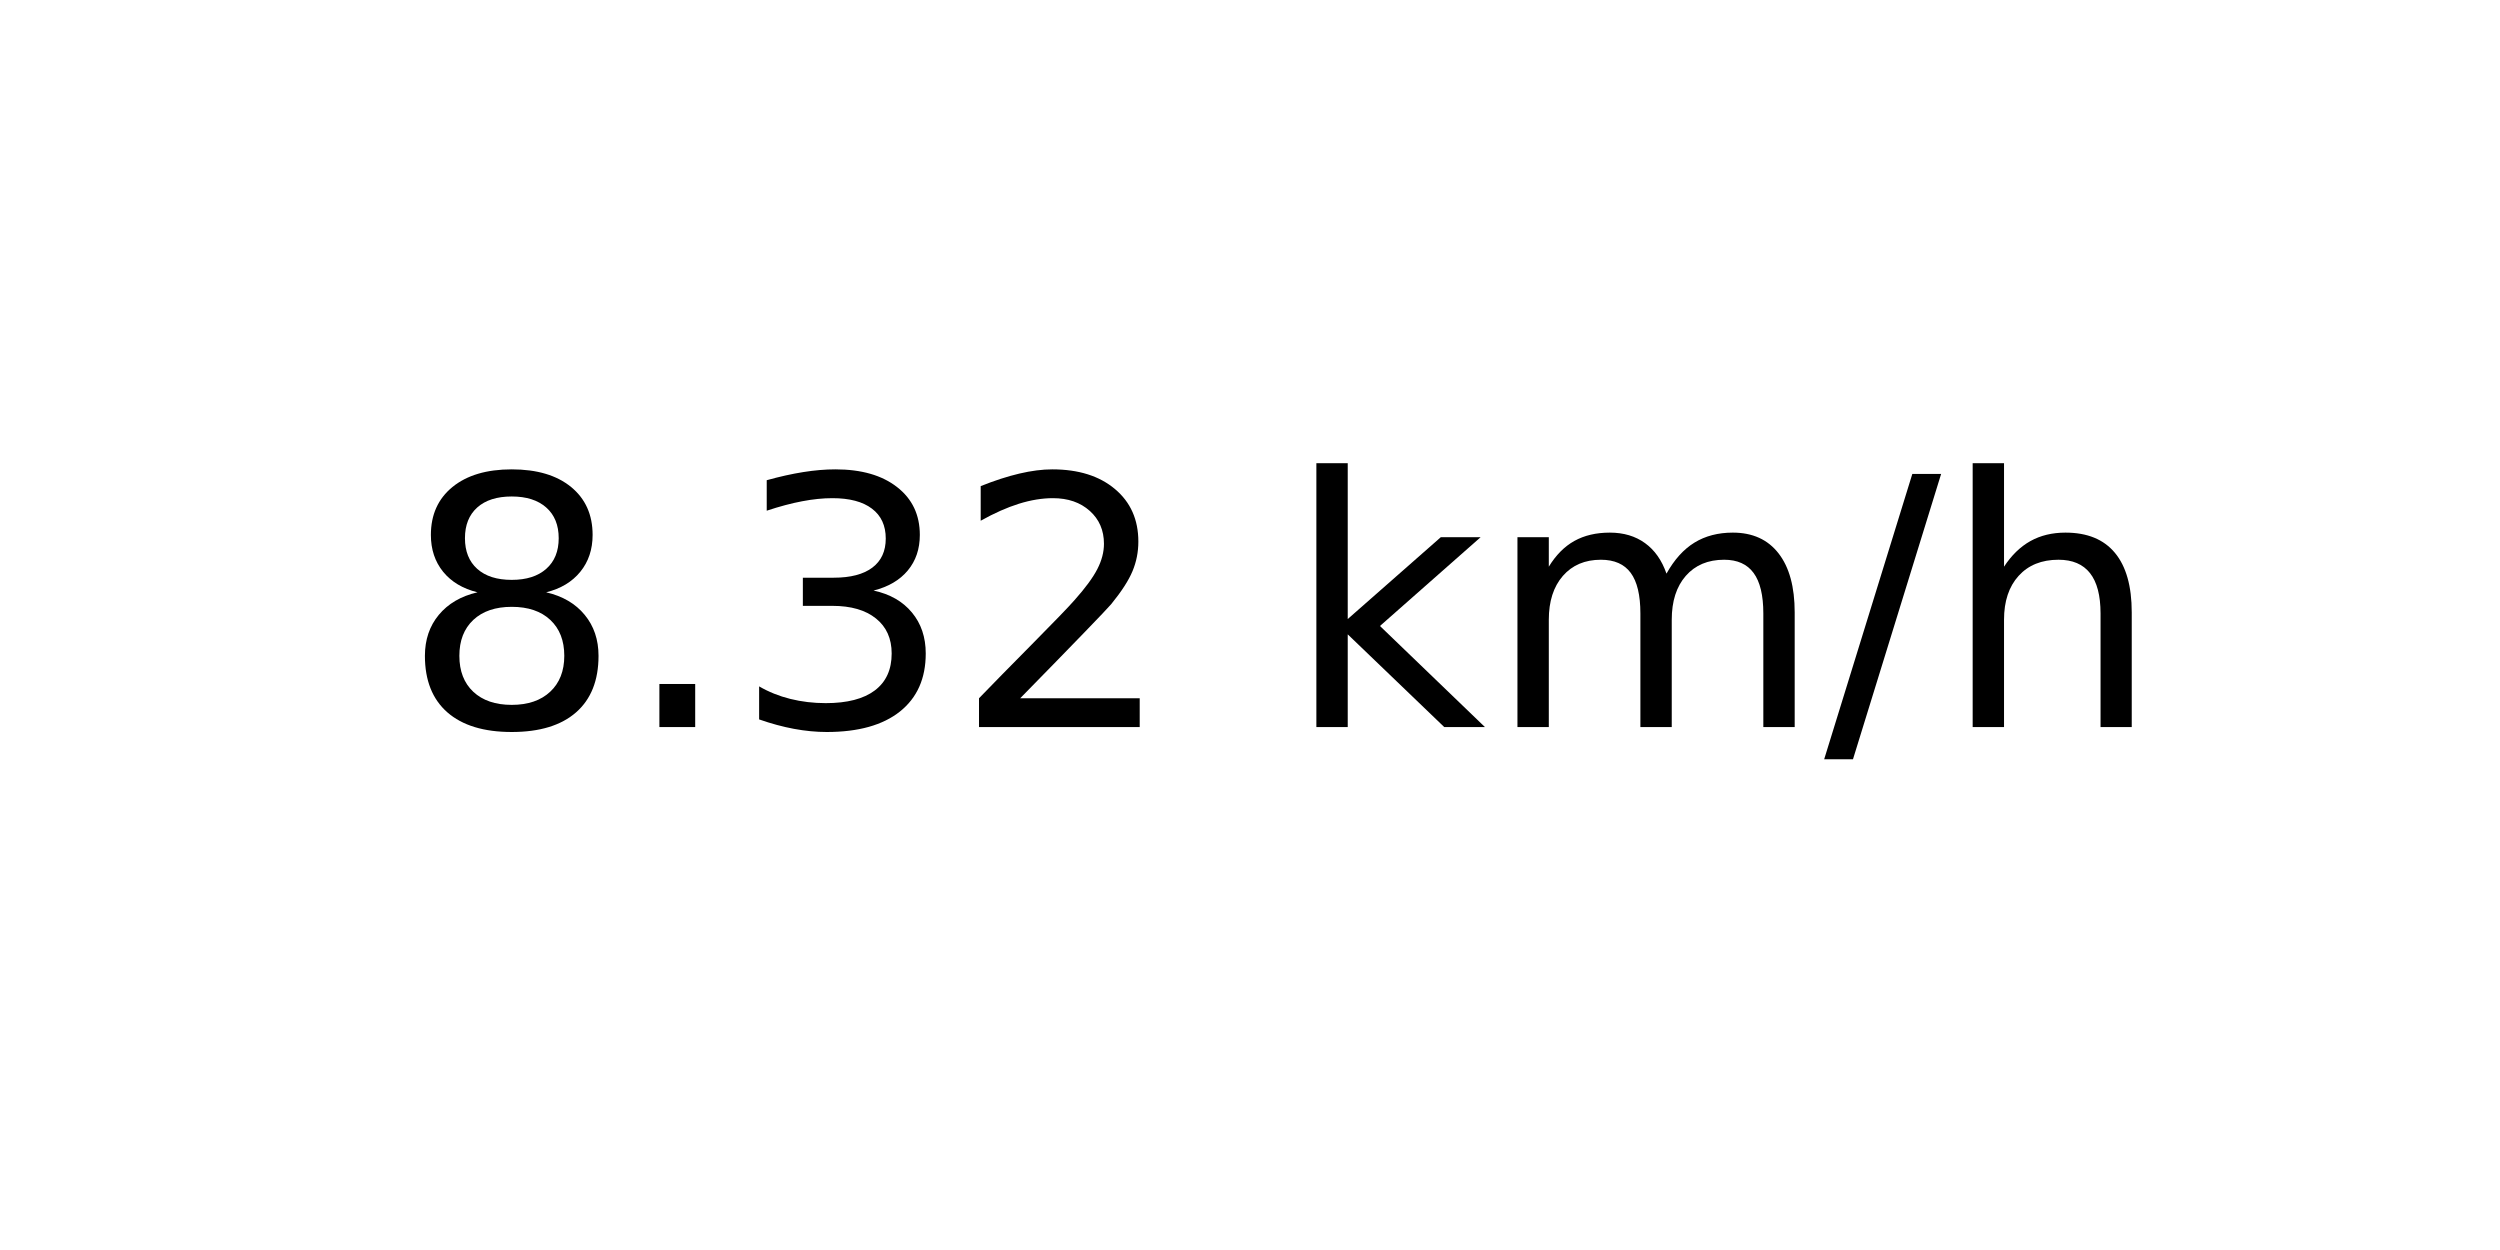
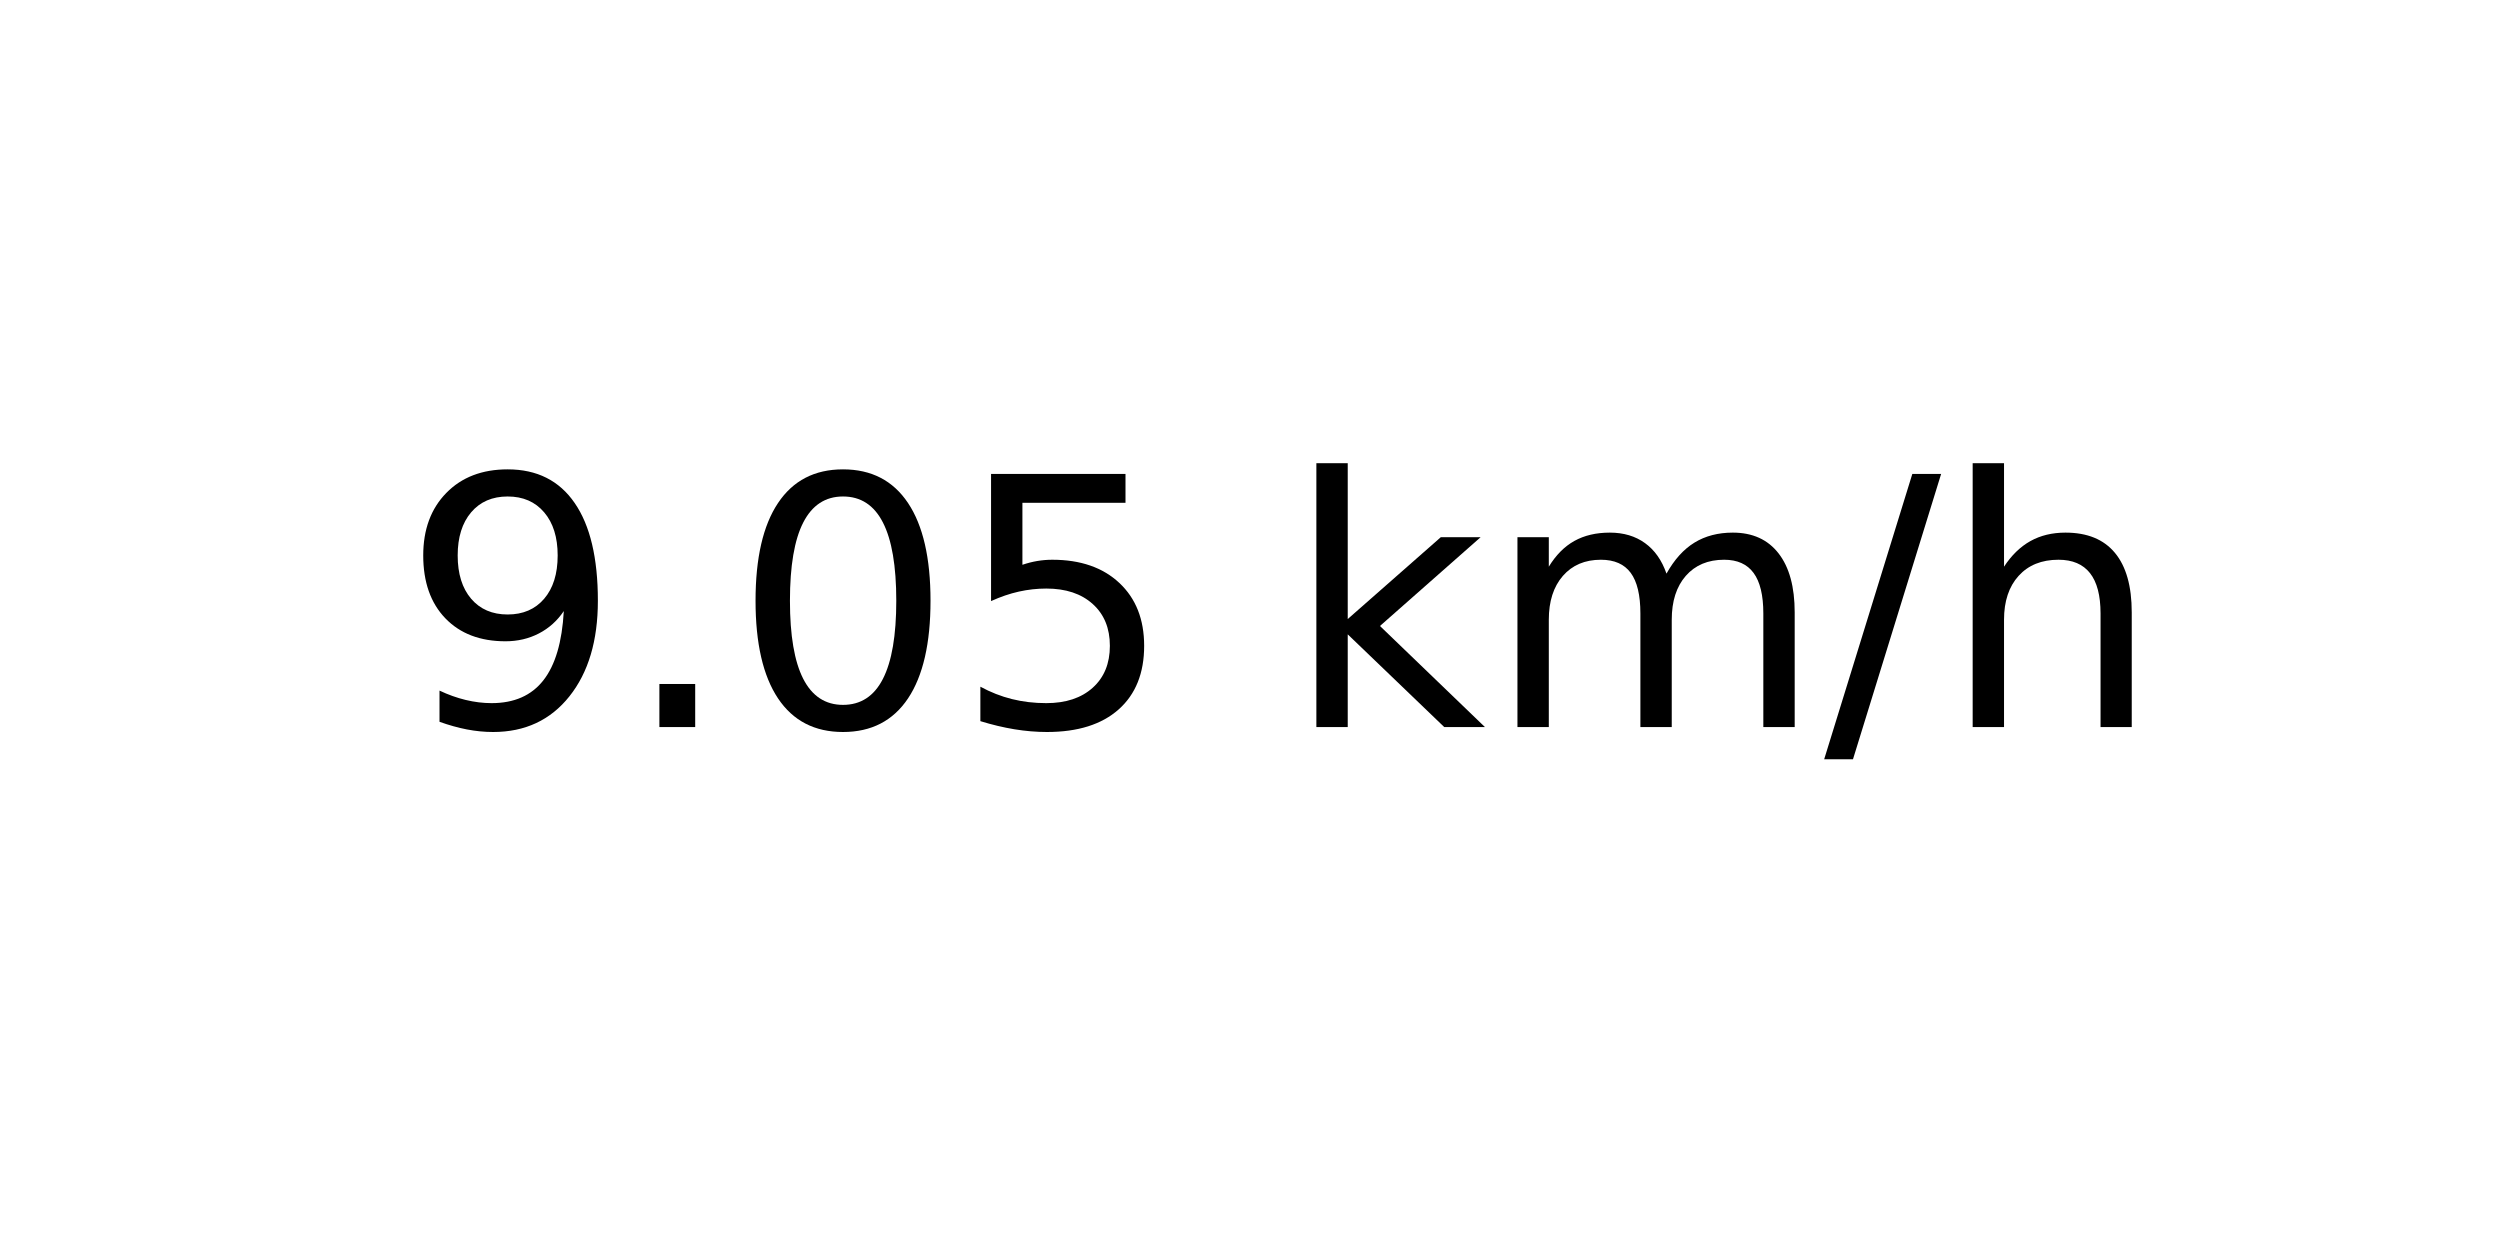
<svg xmlns="http://www.w3.org/2000/svg" xmlns:xlink="http://www.w3.org/1999/xlink" width="72pt" height="36pt" viewBox="0 0 72 36" version="1.1">
  <defs>
    <style type="text/css">*{stroke-linejoin: round; stroke-linecap: butt}</style>
  </defs>
  <g id="figure_1">
    <g id="axes_1">
      <g id="text_1">
        <g transform="translate(11.55937 20.93937) scale(0.1 -0.1)">
          <defs>
-             <path id="DejaVuSans-38" d="M 2034 2216  Q 1584 2216 1326 1975  Q 1069 1734 1069 1313  Q 1069 891 1326 650  Q 1584 409 2034 409  Q 2484 409 2743 651  Q 3003 894 3003 1313  Q 3003 1734 2745 1975  Q 2488 2216 2034 2216  z M 1403 2484  Q 997 2584 770 2862  Q 544 3141 544 3541  Q 544 4100 942 4425  Q 1341 4750 2034 4750  Q 2731 4750 3128 4425  Q 3525 4100 3525 3541  Q 3525 3141 3298 2862  Q 3072 2584 2669 2484  Q 3125 2378 3379 2068  Q 3634 1759 3634 1313  Q 3634 634 3220 271  Q 2806 -91 2034 -91  Q 1263 -91 848 271  Q 434 634 434 1313  Q 434 1759 690 2068  Q 947 2378 1403 2484  z M 1172 3481  Q 1172 3119 1398 2916  Q 1625 2713 2034 2713  Q 2441 2713 2670 2916  Q 2900 3119 2900 3481  Q 2900 3844 2670 4047  Q 2441 4250 2034 4250  Q 1625 4250 1398 4047  Q 1172 3844 1172 3481  z " transform="scale(0.015625)" />
+             <path id="DejaVuSans-39" d="M 703 97  L 703 672  Q 941 559 1184 500  Q 1428 441 1663 441  Q 2288 441 2617 861  Q 2947 1281 2994 2138  Q 2813 1869 2534 1725  Q 2256 1581 1919 1581  Q 1219 1581 811 2004  Q 403 2428 403 3163  Q 403 3881 828 4315  Q 1253 4750 1959 4750  Q 2769 4750 3195 4129  Q 3622 3509 3622 2328  Q 3622 1225 3098 567  Q 2575 -91 1691 -91  Q 1453 -91 1209 -44  Q 966 3 703 97  z M 1959 2075  Q 2384 2075 2632 2365  Q 2881 2656 2881 3163  Q 2881 3666 2632 3958  Q 2384 4250 1959 4250  Q 1534 4250 1286 3958  Q 1038 3666 1038 3163  Q 1038 2656 1286 2365  Q 1534 2075 1959 2075  z " transform="scale(0.015625)" />
            <path id="DejaVuSans-2e" d="M 684 794  L 1344 794  L 1344 0  L 684 0  L 684 794  z " transform="scale(0.015625)" />
-             <path id="DejaVuSans-33" d="M 2597 2516  Q 3050 2419 3304 2112  Q 3559 1806 3559 1356  Q 3559 666 3084 287  Q 2609 -91 1734 -91  Q 1441 -91 1130 -33  Q 819 25 488 141  L 488 750  Q 750 597 1062 519  Q 1375 441 1716 441  Q 2309 441 2620 675  Q 2931 909 2931 1356  Q 2931 1769 2642 2001  Q 2353 2234 1838 2234  L 1294 2234  L 1294 2753  L 1863 2753  Q 2328 2753 2575 2939  Q 2822 3125 2822 3475  Q 2822 3834 2567 4026  Q 2313 4219 1838 4219  Q 1578 4219 1281 4162  Q 984 4106 628 3988  L 628 4550  Q 988 4650 1302 4700  Q 1616 4750 1894 4750  Q 2613 4750 3031 4423  Q 3450 4097 3450 3541  Q 3450 3153 3228 2886  Q 3006 2619 2597 2516  z " transform="scale(0.015625)" />
-             <path id="DejaVuSans-32" d="M 1228 531  L 3431 531  L 3431 0  L 469 0  L 469 531  Q 828 903 1448 1529  Q 2069 2156 2228 2338  Q 2531 2678 2651 2914  Q 2772 3150 2772 3378  Q 2772 3750 2511 3984  Q 2250 4219 1831 4219  Q 1534 4219 1204 4116  Q 875 4013 500 3803  L 500 4441  Q 881 4594 1212 4672  Q 1544 4750 1819 4750  Q 2544 4750 2975 4387  Q 3406 4025 3406 3419  Q 3406 3131 3298 2873  Q 3191 2616 2906 2266  Q 2828 2175 2409 1742  Q 1991 1309 1228 531  z " transform="scale(0.015625)" />
+             <path id="DejaVuSans-30" d="M 2034 4250  Q 1547 4250 1301 3770  Q 1056 3291 1056 2328  Q 1056 1369 1301 889  Q 1547 409 2034 409  Q 2525 409 2770 889  Q 3016 1369 3016 2328  Q 3016 3291 2770 3770  Q 2525 4250 2034 4250  z M 2034 4750  Q 2819 4750 3233 4129  Q 3647 3509 3647 2328  Q 3647 1150 3233 529  Q 2819 -91 2034 -91  Q 1250 -91 836 529  Q 422 1150 422 2328  Q 422 3509 836 4129  Q 1250 4750 2034 4750  z " transform="scale(0.015625)" />
+             <path id="DejaVuSans-35" d="M 691 4666  L 3169 4666  L 3169 4134  L 1269 4134  L 1269 2991  Q 1406 3038 1543 3061  Q 1681 3084 1819 3084  Q 2600 3084 3056 2656  Q 3513 2228 3513 1497  Q 3513 744 3044 326  Q 2575 -91 1722 -91  Q 1428 -91 1123 -41  Q 819 9 494 109  L 494 744  Q 775 591 1075 516  Q 1375 441 1709 441  Q 2250 441 2565 725  Q 2881 1009 2881 1497  Q 2881 1984 2565 2268  Q 2250 2553 1709 2553  Q 1456 2553 1204 2497  Q 953 2441 691 2322  L 691 4666  z " transform="scale(0.015625)" />
            <path id="DejaVuSans-20" transform="scale(0.015625)" />
            <path id="DejaVuSans-6b" d="M 581 4863  L 1159 4863  L 1159 1991  L 2875 3500  L 3609 3500  L 1753 1863  L 3688 0  L 2938 0  L 1159 1709  L 1159 0  L 581 0  L 581 4863  z " transform="scale(0.015625)" />
            <path id="DejaVuSans-6d" d="M 3328 2828  Q 3544 3216 3844 3400  Q 4144 3584 4550 3584  Q 5097 3584 5394 3201  Q 5691 2819 5691 2113  L 5691 0  L 5113 0  L 5113 2094  Q 5113 2597 4934 2840  Q 4756 3084 4391 3084  Q 3944 3084 3684 2787  Q 3425 2491 3425 1978  L 3425 0  L 2847 0  L 2847 2094  Q 2847 2600 2669 2842  Q 2491 3084 2119 3084  Q 1678 3084 1418 2786  Q 1159 2488 1159 1978  L 1159 0  L 581 0  L 581 3500  L 1159 3500  L 1159 2956  Q 1356 3278 1631 3431  Q 1906 3584 2284 3584  Q 2666 3584 2933 3390  Q 3200 3197 3328 2828  z " transform="scale(0.015625)" />
            <path id="DejaVuSans-2f" d="M 1625 4666  L 2156 4666  L 531 -594  L 0 -594  L 1625 4666  z " transform="scale(0.015625)" />
            <path id="DejaVuSans-68" d="M 3513 2113  L 3513 0  L 2938 0  L 2938 2094  Q 2938 2591 2744 2837  Q 2550 3084 2163 3084  Q 1697 3084 1428 2787  Q 1159 2491 1159 1978  L 1159 0  L 581 0  L 581 4863  L 1159 4863  L 1159 2956  Q 1366 3272 1645 3428  Q 1925 3584 2291 3584  Q 2894 3584 3203 3211  Q 3513 2838 3513 2113  z " transform="scale(0.015625)" />
          </defs>
-           <use xlink:href="#DejaVuSans-38" />
+           <use xlink:href="#DejaVuSans-39" />
          <use xlink:href="#DejaVuSans-2e" x="63.623" />
-           <use xlink:href="#DejaVuSans-33" x="95.41" />
-           <use xlink:href="#DejaVuSans-32" x="159.033" />
+           <use xlink:href="#DejaVuSans-30" x="95.41" />
+           <use xlink:href="#DejaVuSans-35" x="159.033" />
          <use xlink:href="#DejaVuSans-20" x="222.656" />
          <use xlink:href="#DejaVuSans-6b" x="254.443" />
          <use xlink:href="#DejaVuSans-6d" x="312.354" />
          <use xlink:href="#DejaVuSans-2f" x="409.766" />
          <use xlink:href="#DejaVuSans-68" x="443.457" />
        </g>
      </g>
    </g>
  </g>
</svg>
